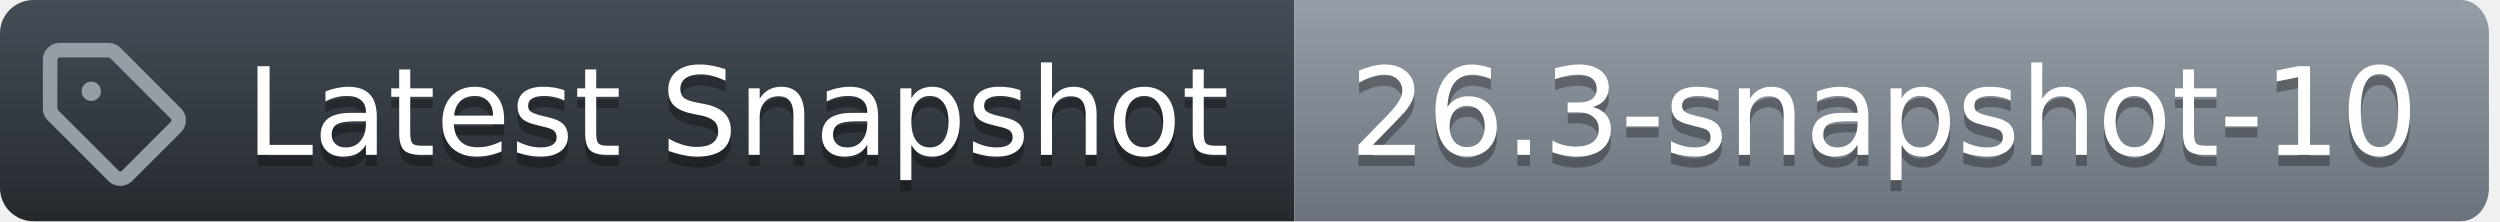
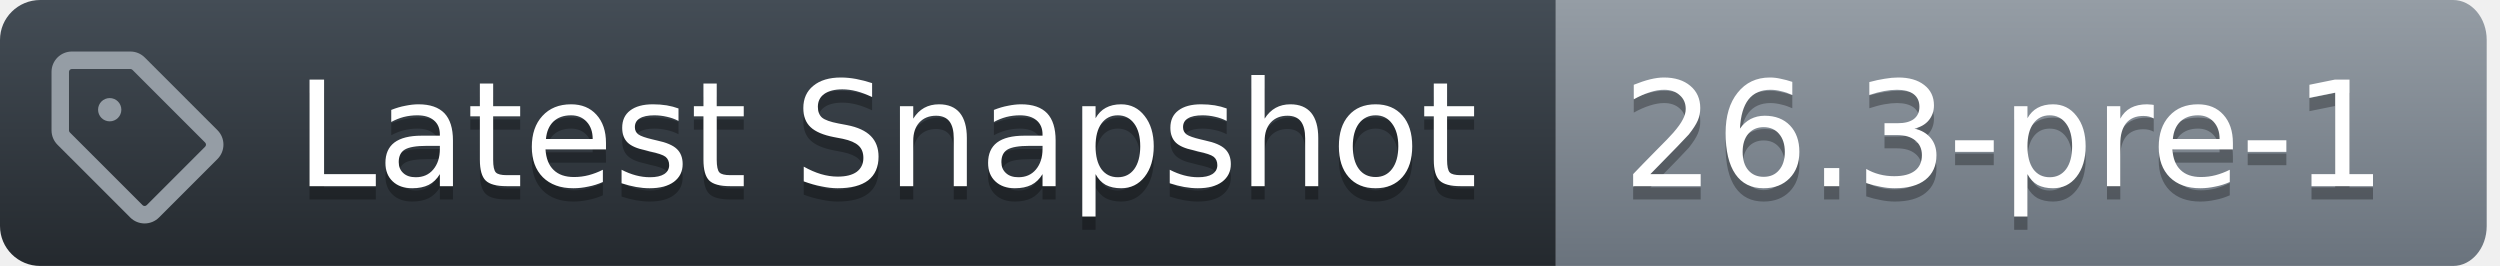
- <svg xmlns="http://www.w3.org/2000/svg" width="226" height="20">
+ <svg xmlns="http://www.w3.org/2000/svg" width="188" height="20">
  <defs>
    <linearGradient id="workflow-fill" x1="50%" y1="0%" x2="50%" y2="100%">
      <stop stop-color="#444D56" offset="0%" />
      <stop stop-color="#24292E" offset="100%" />
    </linearGradient>
    <linearGradient id="state-fill" x1="50%" y1="0%" x2="50%" y2="100%">
      <stop stop-color="#959DA5" offset="0%" />
      <stop stop-color="#6A737D" offset="100%" />
    </linearGradient>
  </defs>
  <g fill="none" fill-rule="evenodd">
    <g font-family="DejaVu Sans,Verdana,Geneva,sans-serif" font-size="11px">
      <path id="workflow_background" d="M0,3 C0,1.343 1.355,0 3.027,0 L117,0 L117,20 L3.027,20 C1.355,20 0,18.657 0,17 L0,3 Z" fill="url(#workflow-fill)" fill-rule="nonzero" />
      <text fill="#010101" fill-opacity=".3" aria-hidden="true">
        <tspan x="22.198" y="15">Latest Snapshot</tspan>
      </text>
      <text fill="#FFFFFF">
        <tspan x="22.198" y="14">Latest Snapshot</tspan>
      </text>
    </g>
    <g transform="translate(117)" font-family="DejaVu Sans,Verdana,Geneva,sans-serif" font-size="11px">
-       <path id="state_background" d="M0 0h105.47C106.869 0 108 1.343 108 3v14c0 1.657-1.132 3-2.53 3H0V0z" fill="url(#state-fill)" fill-rule="nonzero" />
+       <path id="state_background" d="M0 0h67.47C68.869 0 70 1.343 70 3v14c0 1.657-1.132 3-2.53 3H0V0z" fill="url(#state-fill)" fill-rule="nonzero" />
      <text fill="#010101" fill-opacity=".3" aria-hidden="true">
-         <tspan x="5" y="15">26.3-snapshot-10</tspan>
+         <tspan x="5" y="15">26.3-pre-1</tspan>
      </text>
      <text fill="#FFFFFF">
-         <tspan x="5" y="14">26.3-snapshot-10</tspan>
+         <tspan x="5" y="14">26.3-pre-1</tspan>
      </text>
    </g>
    <g transform="translate(3,3)" fill="#959DA5">
      <svg width="14" height="14" viewBox="0 0 16 16">
        <path d="M1 7.775V2.75C1 1.784 1.784 1 2.75 1h5.025c.464 0 .91.184 1.238.513l6.25 6.25a1.75 1.75 0 0 1 0 2.474l-5.026 5.026a1.75 1.75 0 0 1-2.474 0l-6.25-6.25A1.752 1.752 0 0 1 1 7.775Zm1.5 0c0 .066.026.13.073.177l6.25 6.25a.25.25 0 0 0 .354 0l5.025-5.025a.25.25 0 0 0 0-.354l-6.25-6.25a.25.25 0 0 0-.177-.073H2.75a.25.25 0 0 0-.25.25ZM6 5a1 1 0 1 1 0 2 1 1 0 0 1 0-2Z" />
      </svg>
    </g>
  </g>
</svg>
